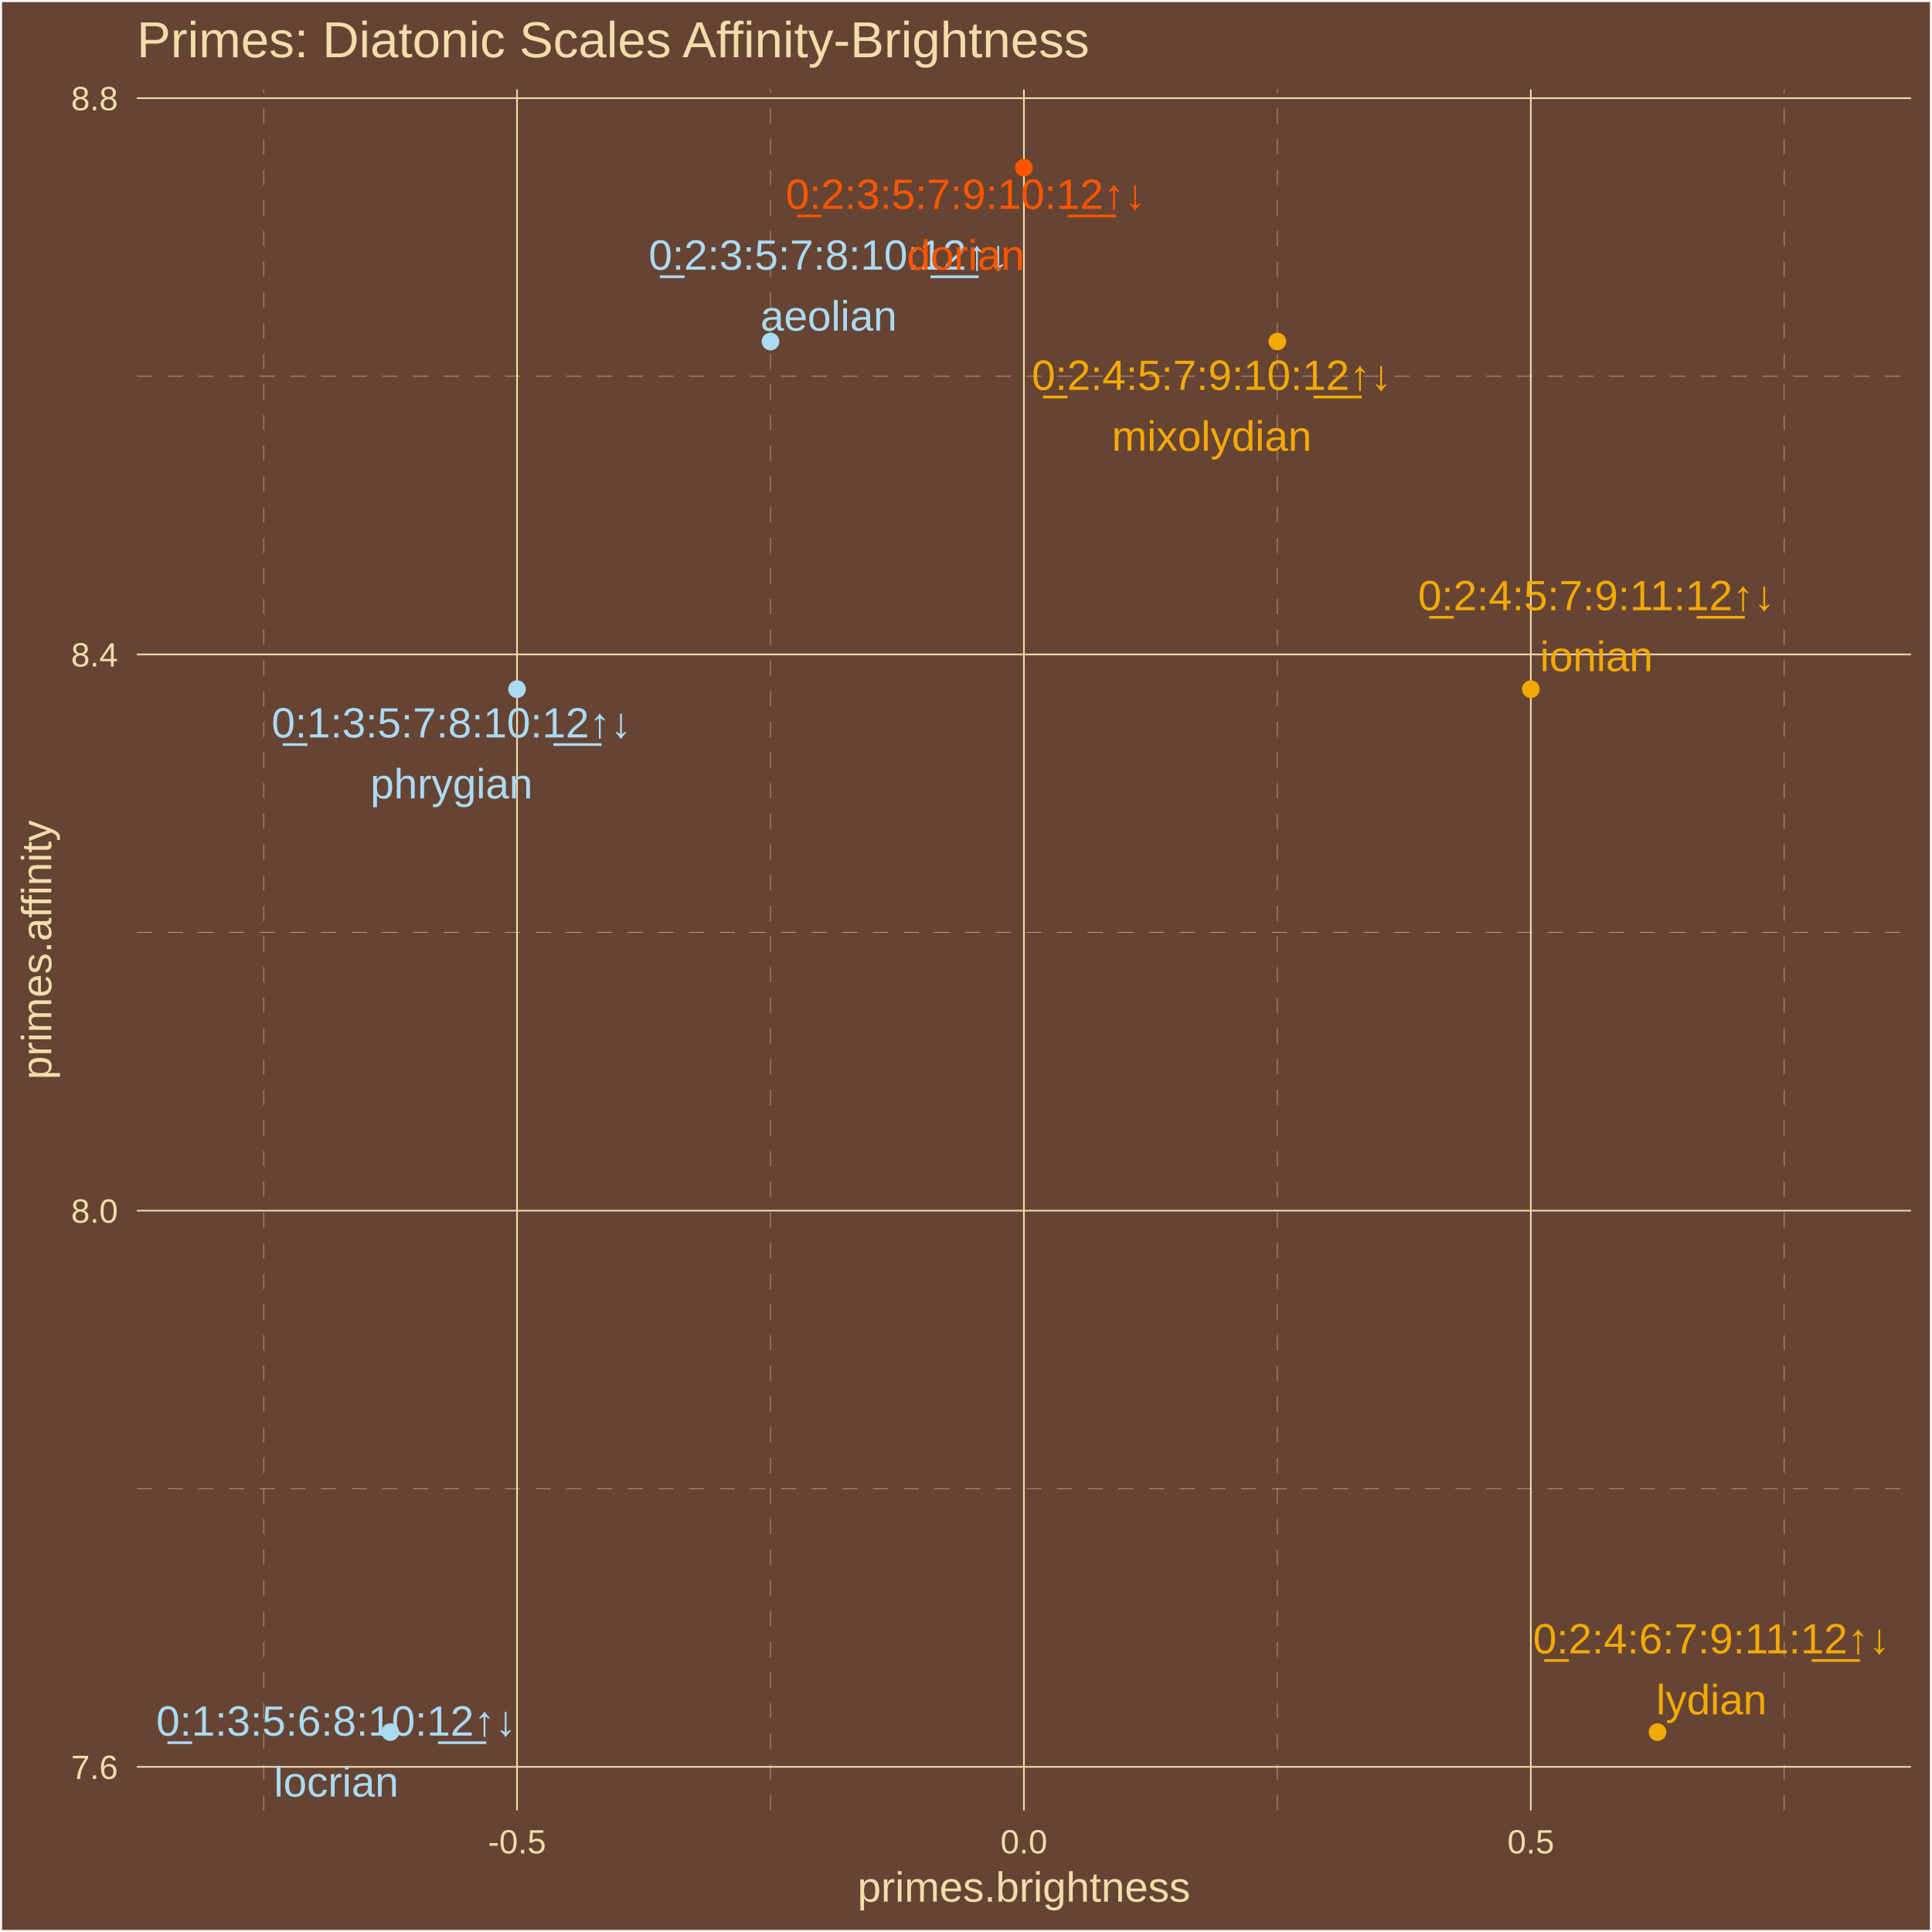
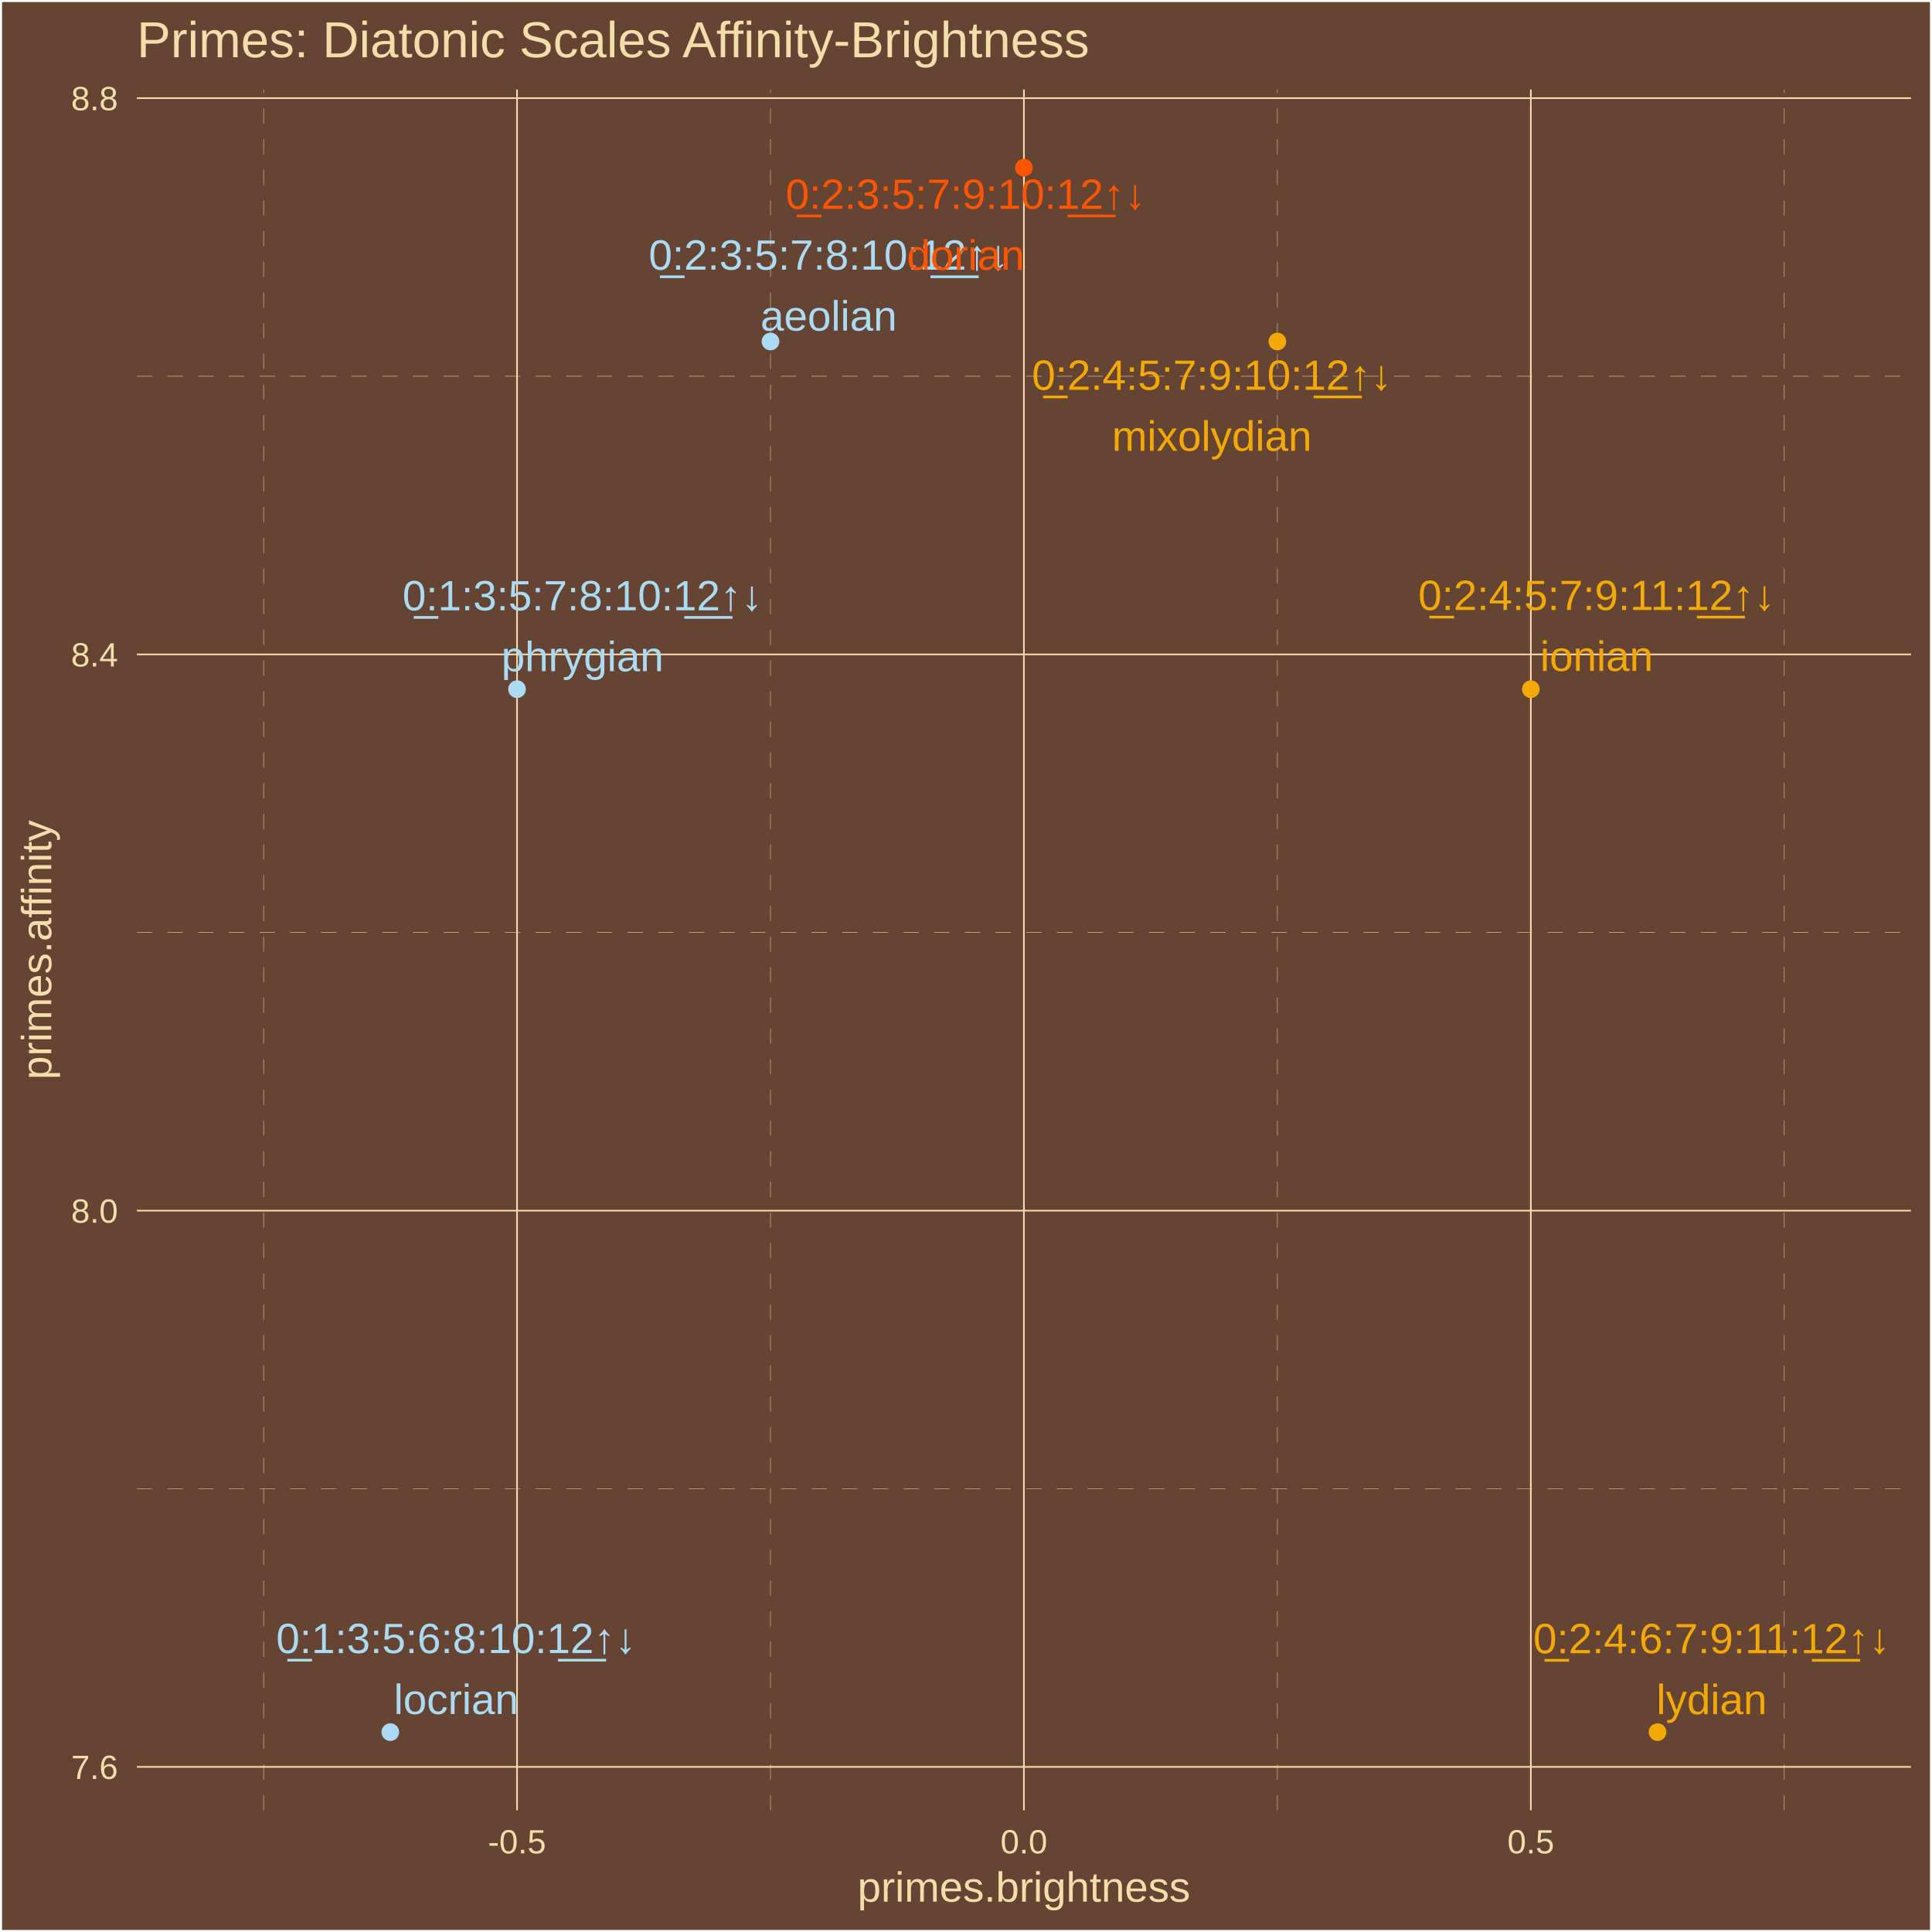
<svg xmlns="http://www.w3.org/2000/svg" class="svglite" width="504.00pt" height="504.00pt" viewBox="0 0 504.00 504.00">
  <defs>
    <style type="text/css">
    .svglite line, .svglite polyline, .svglite polygon, .svglite path, .svglite rect, .svglite circle {
      fill: none;
      stroke: #000000;
      stroke-linecap: round;
      stroke-linejoin: round;
      stroke-miterlimit: 10.00;
    }
    .svglite text {
      white-space: pre;
    }
  </style>
  </defs>
  <rect width="100%" height="100%" style="stroke: none; fill: #664433;" />
  <defs>
    <clipPath id="cpMC4wMHw1MDQuMDB8MC4wMHw1MDQuMDA=">
      <rect x="0.00" y="0.00" width="504.00" height="504.00" />
    </clipPath>
  </defs>
  <g clip-path="url(#cpMC4wMHw1MDQuMDB8MC4wMHw1MDQuMDA=)">
    <rect x="-0" y="0" width="504.00" height="504.00" style="stroke-width: 1.07; stroke: #FFFFFF; fill: #664433;" />
  </g>
  <defs>
    <clipPath id="cpMzUuNzF8NDk4LjUyfDIzLjM0fDQ3Mi4yNw==">
      <rect x="35.71" y="23.34" width="462.81" height="448.93" />
    </clipPath>
  </defs>
  <g clip-path="url(#cpMzUuNzF8NDk4LjUyfDIzLjM0fDQ3Mi4yNw==)">
    <rect x="35.71" y="23.34" width="462.81" height="448.93" style="stroke-width: 1.07; stroke: none; fill: #664433;" />
    <polyline points="35.71,388.38 498.52,388.38 " style="stroke-width: 0.11; stroke: #F3DDAB; stroke-dasharray: 4.00,4.00; stroke-linecap: butt;" />
    <polyline points="35.71,243.27 498.52,243.27 " style="stroke-width: 0.11; stroke: #F3DDAB; stroke-dasharray: 4.00,4.00; stroke-linecap: butt;" />
    <polyline points="35.71,98.16 498.52,98.16 " style="stroke-width: 0.11; stroke: #F3DDAB; stroke-dasharray: 4.00,4.00; stroke-linecap: butt;" />
    <polyline points="68.77,472.27 68.77,23.34 " style="stroke-width: 0.11; stroke: #F3DDAB; stroke-dasharray: 4.00,4.00; stroke-linecap: butt;" />
    <polyline points="201.00,472.27 201.00,23.34 " style="stroke-width: 0.11; stroke: #F3DDAB; stroke-dasharray: 4.00,4.00; stroke-linecap: butt;" />
    <polyline points="333.23,472.27 333.23,23.34 " style="stroke-width: 0.11; stroke: #F3DDAB; stroke-dasharray: 4.00,4.00; stroke-linecap: butt;" />
    <polyline points="465.46,472.27 465.46,23.34 " style="stroke-width: 0.11; stroke: #F3DDAB; stroke-dasharray: 4.00,4.00; stroke-linecap: butt;" />
    <polyline points="35.71,460.93 498.52,460.93 " style="stroke-width: 0.43; stroke: #F3DDAB; stroke-linecap: butt;" />
    <polyline points="35.71,315.82 498.52,315.82 " style="stroke-width: 0.43; stroke: #F3DDAB; stroke-linecap: butt;" />
    <polyline points="35.71,170.71 498.52,170.71 " style="stroke-width: 0.43; stroke: #F3DDAB; stroke-linecap: butt;" />
    <polyline points="35.71,25.60 498.52,25.60 " style="stroke-width: 0.43; stroke: #F3DDAB; stroke-linecap: butt;" />
    <polyline points="134.88,472.27 134.88,23.34 " style="stroke-width: 0.43; stroke: #F3DDAB; stroke-linecap: butt;" />
    <polyline points="267.11,472.27 267.11,23.34 " style="stroke-width: 0.43; stroke: #F3DDAB; stroke-linecap: butt;" />
    <polyline points="399.35,472.27 399.35,23.34 " style="stroke-width: 0.43; stroke: #F3DDAB; stroke-linecap: butt;" />
    <circle cx="101.82" cy="451.86" r="1.95" style="stroke-width: 0.71; stroke: #ABDAF3; fill: #ABDAF3;" />
    <circle cx="134.88" cy="179.78" r="1.95" style="stroke-width: 0.71; stroke: #ABDAF3; fill: #ABDAF3;" />
    <circle cx="201.00" cy="89.09" r="1.95" style="stroke-width: 0.71; stroke: #ABDAF3; fill: #ABDAF3;" />
    <circle cx="267.11" cy="43.74" r="1.95" style="stroke-width: 0.71; stroke: #FF5500; fill: #FF5500;" />
    <circle cx="333.23" cy="89.09" r="1.95" style="stroke-width: 0.71; stroke: #F3A904; fill: #F3A904;" />
    <circle cx="399.35" cy="179.78" r="1.95" style="stroke-width: 0.71; stroke: #F3A904; fill: #F3A904;" />
    <circle cx="432.40" cy="451.86" r="1.95" style="stroke-width: 0.71; stroke: #F3A904; fill: #F3A904;" />
-     <text x="87.71" y="452.77" text-anchor="middle" style="font-size: 11.04px;fill: #ABDAF3; font-family: &quot;Arial&quot;;" textLength="96.80px" lengthAdjust="spacingAndGlyphs">0̲:1:3:5:6:8:10:1̲2̲↑↓</text>
-     <text x="87.71" y="468.67" text-anchor="middle" style="font-size: 11.04px;fill: #ABDAF3; font-family: &quot;Arial&quot;;" textLength="32.49px" lengthAdjust="spacingAndGlyphs">locrian</text>
-     <text x="117.79" y="192.38" text-anchor="middle" style="font-size: 11.04px;fill: #ABDAF3; font-family: &quot;Arial&quot;;" textLength="96.80px" lengthAdjust="spacingAndGlyphs">0̲:1:3:5:7:8:10:1̲2̲↑↓</text>
-     <text x="117.79" y="208.28" text-anchor="middle" style="font-size: 11.04px;fill: #ABDAF3; font-family: &quot;Arial&quot;;" textLength="42.31px" lengthAdjust="spacingAndGlyphs">phrygian</text>
-     <text x="216.18" y="70.35" text-anchor="middle" style="font-size: 11.04px;fill: #ABDAF3; font-family: &quot;Arial&quot;;" textLength="96.80px" lengthAdjust="spacingAndGlyphs">0̲:2:3:5:7:8:10:1̲2̲↑↓</text>
+     <text x="118.99" y="431.24" text-anchor="middle" style="font-size: 11.04px;fill: #ABDAF3; font-family: &quot;Arial&quot;;" textLength="96.80px" lengthAdjust="spacingAndGlyphs">0̲:1:3:5:6:8:10:1̲2̲↑↓</text>
+     <text x="118.99" y="447.14" text-anchor="middle" style="font-size: 11.04px;fill: #ABDAF3; font-family: &quot;Arial&quot;;" textLength="32.49px" lengthAdjust="spacingAndGlyphs">locrian</text>
+     <text x="151.95" y="159.21" text-anchor="middle" style="font-size: 11.04px;fill: #ABDAF3; font-family: &quot;Arial&quot;;" textLength="96.80px" lengthAdjust="spacingAndGlyphs">0̲:1:3:5:7:8:10:1̲2̲↑↓</text>
+     <text x="151.95" y="175.10" text-anchor="middle" style="font-size: 11.04px;fill: #ABDAF3; font-family: &quot;Arial&quot;;" textLength="42.31px" lengthAdjust="spacingAndGlyphs">phrygian</text>
+     <text x="216.18" y="70.34" text-anchor="middle" style="font-size: 11.04px;fill: #ABDAF3; font-family: &quot;Arial&quot;;" textLength="96.80px" lengthAdjust="spacingAndGlyphs">0̲:2:3:5:7:8:10:1̲2̲↑↓</text>
    <text x="216.18" y="86.24" text-anchor="middle" style="font-size: 11.04px;fill: #ABDAF3; font-family: &quot;Arial&quot;;" textLength="35.57px" lengthAdjust="spacingAndGlyphs">aeolian</text>
-     <text x="251.92" y="54.49" text-anchor="middle" style="font-size: 11.04px;fill: #FF5500; font-family: &quot;Arial&quot;;" textLength="96.80px" lengthAdjust="spacingAndGlyphs">0̲:2:3:5:7:9:10:1̲2̲↑↓</text>
-     <text x="251.92" y="70.38" text-anchor="middle" style="font-size: 11.04px;fill: #FF5500; font-family: &quot;Arial&quot;;" textLength="30.66px" lengthAdjust="spacingAndGlyphs">dorian</text>
-     <text x="316.10" y="101.71" text-anchor="middle" style="font-size: 11.04px;fill: #F3A904; font-family: &quot;Arial&quot;;" textLength="96.80px" lengthAdjust="spacingAndGlyphs">0̲:2:4:5:7:9:10:1̲2̲↑↓</text>
-     <text x="316.10" y="117.60" text-anchor="middle" style="font-size: 11.04px;fill: #F3A904; font-family: &quot;Arial&quot;;" textLength="52.10px" lengthAdjust="spacingAndGlyphs">mixolydian</text>
-     <text x="416.46" y="159.19" text-anchor="middle" style="font-size: 11.04px;fill: #F3A904; font-family: &quot;Arial&quot;;" textLength="96.80px" lengthAdjust="spacingAndGlyphs">0̲:2:4:5:7:9:11:1̲2̲↑↓</text>
-     <text x="416.46" y="175.08" text-anchor="middle" style="font-size: 11.04px;fill: #F3A904; font-family: &quot;Arial&quot;;" textLength="29.43px" lengthAdjust="spacingAndGlyphs">ionian</text>
-     <text x="446.47" y="431.32" text-anchor="middle" style="font-size: 11.04px;fill: #F3A904; font-family: &quot;Arial&quot;;" textLength="96.80px" lengthAdjust="spacingAndGlyphs">0̲:2:4:6:7:9:11:1̲2̲↑↓</text>
-     <text x="446.47" y="447.22" text-anchor="middle" style="font-size: 11.04px;fill: #F3A904; font-family: &quot;Arial&quot;;" textLength="28.81px" lengthAdjust="spacingAndGlyphs">lydian</text>
+     <text x="251.91" y="54.48" text-anchor="middle" style="font-size: 11.04px;fill: #FF5500; font-family: &quot;Arial&quot;;" textLength="96.80px" lengthAdjust="spacingAndGlyphs">0̲:2:3:5:7:9:10:1̲2̲↑↓</text>
+     <text x="251.91" y="70.38" text-anchor="middle" style="font-size: 11.04px;fill: #FF5500; font-family: &quot;Arial&quot;;" textLength="30.66px" lengthAdjust="spacingAndGlyphs">dorian</text>
+     <text x="316.14" y="101.69" text-anchor="middle" style="font-size: 11.04px;fill: #F3A904; font-family: &quot;Arial&quot;;" textLength="96.80px" lengthAdjust="spacingAndGlyphs">0̲:2:4:5:7:9:10:1̲2̲↑↓</text>
+     <text x="316.14" y="117.59" text-anchor="middle" style="font-size: 11.04px;fill: #F3A904; font-family: &quot;Arial&quot;;" textLength="52.10px" lengthAdjust="spacingAndGlyphs">mixolydian</text>
+     <text x="416.51" y="159.13" text-anchor="middle" style="font-size: 11.04px;fill: #F3A904; font-family: &quot;Arial&quot;;" textLength="96.80px" lengthAdjust="spacingAndGlyphs">0̲:2:4:5:7:9:11:1̲2̲↑↓</text>
+     <text x="416.51" y="175.03" text-anchor="middle" style="font-size: 11.04px;fill: #F3A904; font-family: &quot;Arial&quot;;" textLength="29.43px" lengthAdjust="spacingAndGlyphs">ionian</text>
+     <text x="446.52" y="431.27" text-anchor="middle" style="font-size: 11.04px;fill: #F3A904; font-family: &quot;Arial&quot;;" textLength="96.80px" lengthAdjust="spacingAndGlyphs">0̲:2:4:6:7:9:11:1̲2̲↑↓</text>
+     <text x="446.52" y="447.17" text-anchor="middle" style="font-size: 11.04px;fill: #F3A904; font-family: &quot;Arial&quot;;" textLength="28.81px" lengthAdjust="spacingAndGlyphs">lydian</text>
  </g>
  <g clip-path="url(#cpMC4wMHw1MDQuMDB8MC4wMHw1MDQuMDA=)">
    <text x="30.78" y="464.08" text-anchor="end" style="font-size: 8.80px;fill: #F3DDAB; font-family: &quot;Arial&quot;;" textLength="12.23px" lengthAdjust="spacingAndGlyphs">7.6</text>
    <text x="30.78" y="318.97" text-anchor="end" style="font-size: 8.80px;fill: #F3DDAB; font-family: &quot;Arial&quot;;" textLength="12.23px" lengthAdjust="spacingAndGlyphs">8.0</text>
    <text x="30.78" y="173.87" text-anchor="end" style="font-size: 8.80px;fill: #F3DDAB; font-family: &quot;Arial&quot;;" textLength="12.23px" lengthAdjust="spacingAndGlyphs">8.4</text>
    <text x="30.78" y="28.76" text-anchor="end" style="font-size: 8.80px;fill: #F3DDAB; font-family: &quot;Arial&quot;;" textLength="12.23px" lengthAdjust="spacingAndGlyphs">8.8</text>
    <text x="134.88" y="483.50" text-anchor="middle" style="font-size: 8.80px;fill: #F3DDAB; font-family: &quot;Arial&quot;;" textLength="15.16px" lengthAdjust="spacingAndGlyphs">-0.5</text>
    <text x="267.11" y="483.50" text-anchor="middle" style="font-size: 8.80px;fill: #F3DDAB; font-family: &quot;Arial&quot;;" textLength="12.23px" lengthAdjust="spacingAndGlyphs">0.0</text>
    <text x="399.35" y="483.50" text-anchor="middle" style="font-size: 8.80px;fill: #F3DDAB; font-family: &quot;Arial&quot;;" textLength="12.23px" lengthAdjust="spacingAndGlyphs">0.5</text>
    <text x="267.11" y="496.09" text-anchor="middle" style="font-size: 11.00px;fill: #F3DDAB; font-family: &quot;Arial&quot;;" textLength="86.82px" lengthAdjust="spacingAndGlyphs">primes.brightness</text>
    <text transform="translate(13.37,247.80) rotate(-90)" text-anchor="middle" style="font-size: 11.00px;fill: #F3DDAB; font-family: &quot;Arial&quot;;" textLength="67.85px" lengthAdjust="spacingAndGlyphs">primes.affinity</text>
    <text x="35.71" y="14.94" style="font-size: 13.20px;fill: #F3DDAB; font-family: &quot;Arial&quot;;" textLength="249.25px" lengthAdjust="spacingAndGlyphs">Primes: Diatonic Scales Affinity-Brightness</text>
  </g>
</svg>
